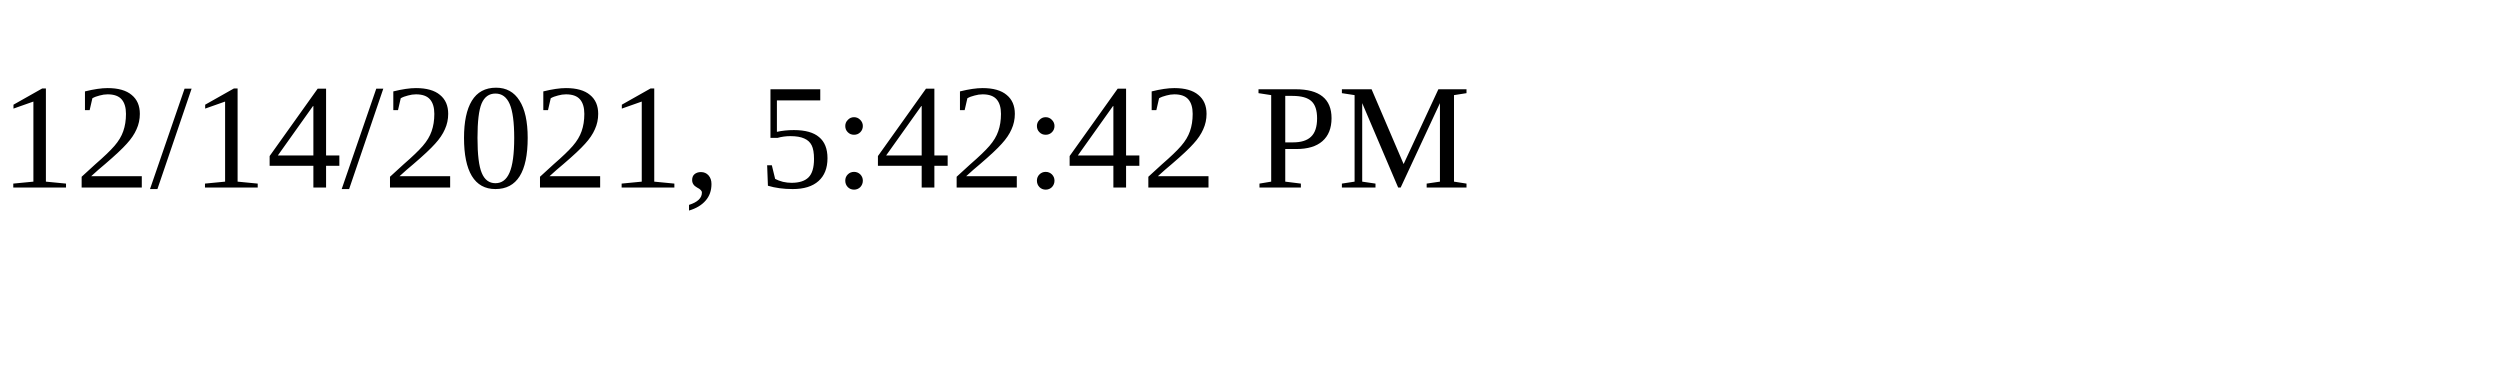
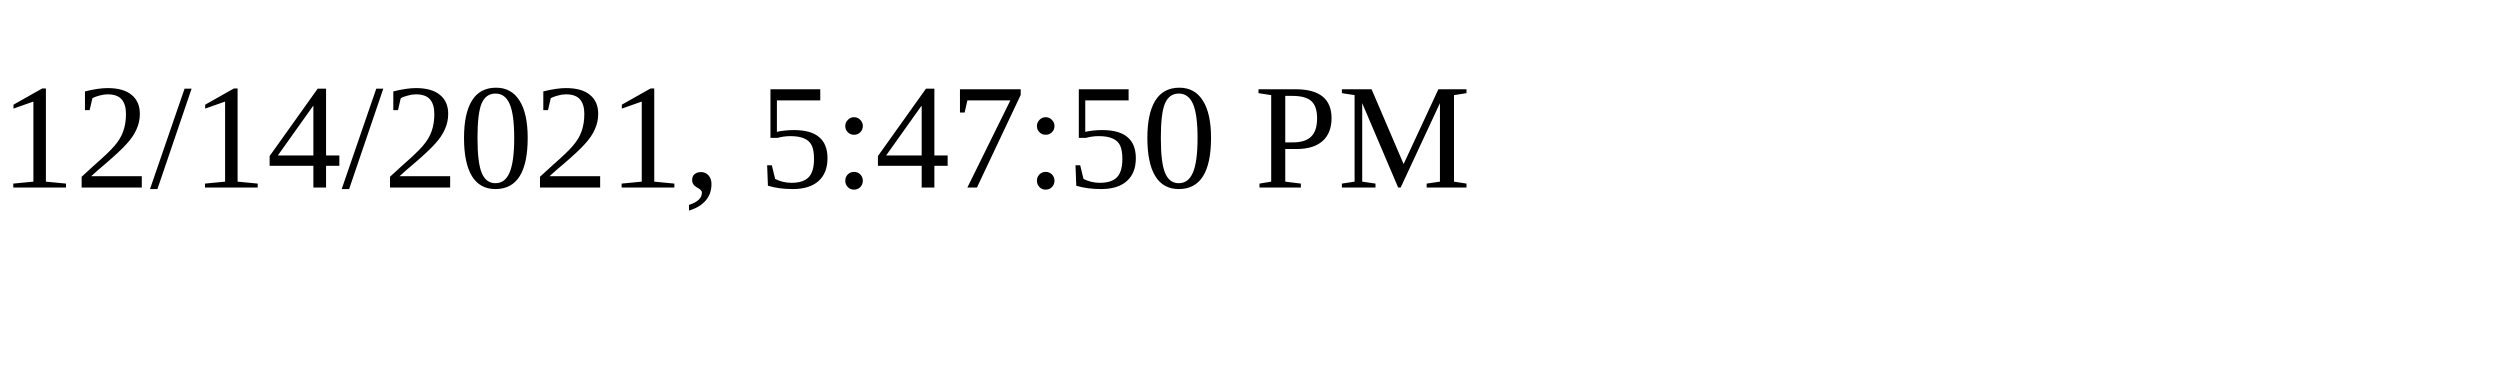
<svg xmlns="http://www.w3.org/2000/svg" height="30" width="200">
-   <text x="0" y="15">12/14/2021, 5:42:42 PM</text>
+   <text x="0" y="15">12/14/2021, 5:47:50 PM</text>
</svg>
